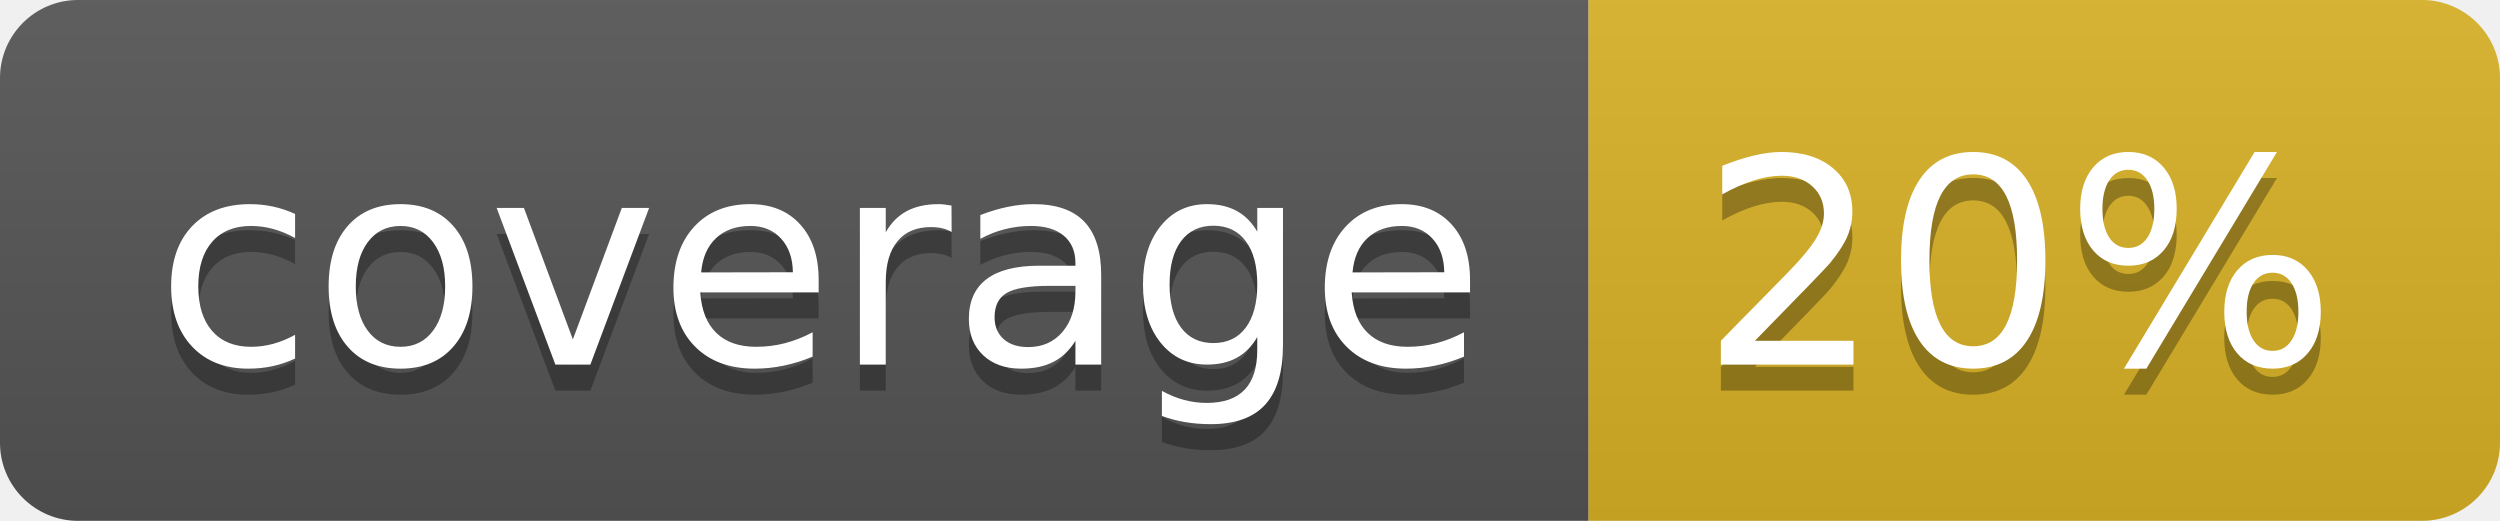
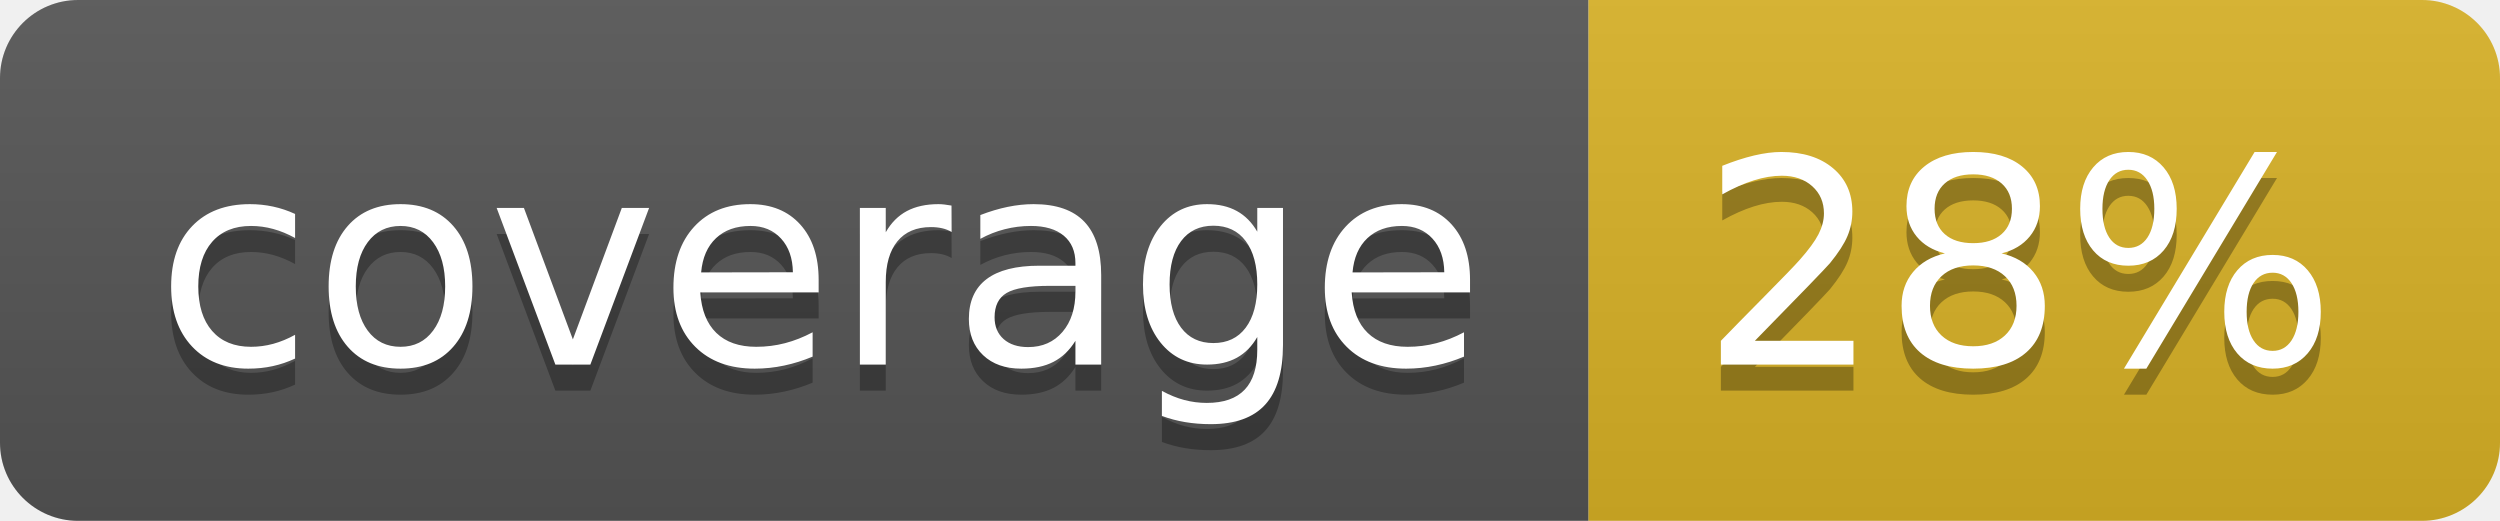
<svg xmlns="http://www.w3.org/2000/svg" width="96" height="20">
  <linearGradient id="b" x2="0" y2="100%">
    <stop offset="0" stop-color="#bbb" stop-opacity=".1" />
    <stop offset="1" stop-opacity=".1" />
  </linearGradient>
  <clipPath id="a">
    <rect width="96" height="20" rx="3" fill="#fff" />
  </clipPath>
  <g clip-path="url(#a)">
    <path fill="#555" d="M0 0h61v20H0z" />
    <path fill="#D9B226" d="M61 0h35v20H61z" />
    <path fill="url(#b)" d="M0 0h96v20H0z" />
  </g>
  <g fill="#fff" text-anchor="middle" font-family="DejaVu Sans,Verdana,Geneva,sans-serif" font-size="110">
    <text x="315" y="150" fill="#010101" fill-opacity=".3" transform="scale(.1)" textLength="510">coverage</text>
    <text x="315" y="140" transform="scale(.1)" textLength="510">coverage</text>
-     <text x="775" y="150" fill="#010101" fill-opacity=".3" transform="scale(.1)" textLength="250">20%</text>
-     <text x="775" y="140" transform="scale(.1)" textLength="250">20%</text>
+     <text x="775" y="150" fill="#010101" fill-opacity=".3" transform="scale(.1)" textLength="250">28%</text>
+     <text x="775" y="140" transform="scale(.1)" textLength="250">28%</text>
  </g>
</svg>
